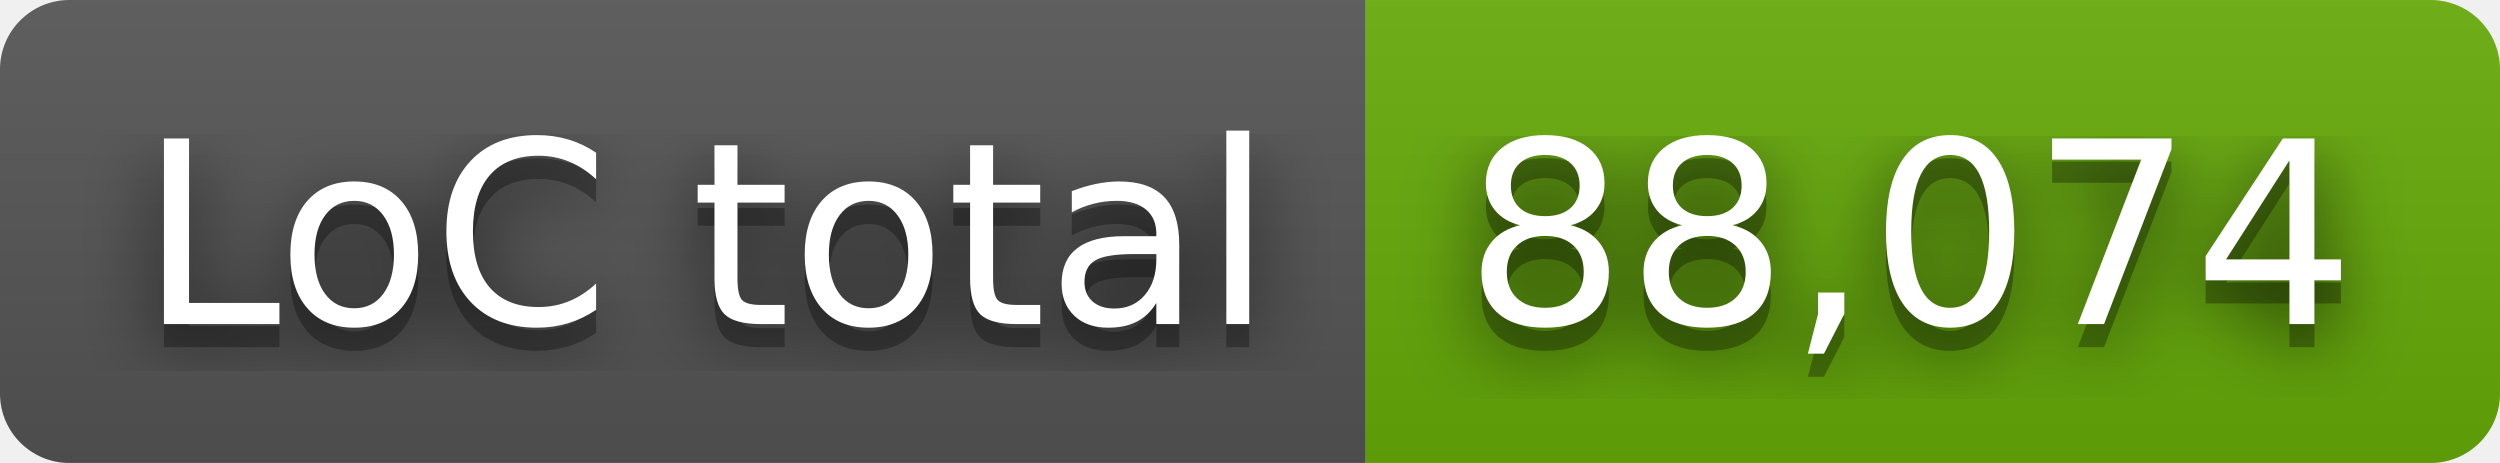
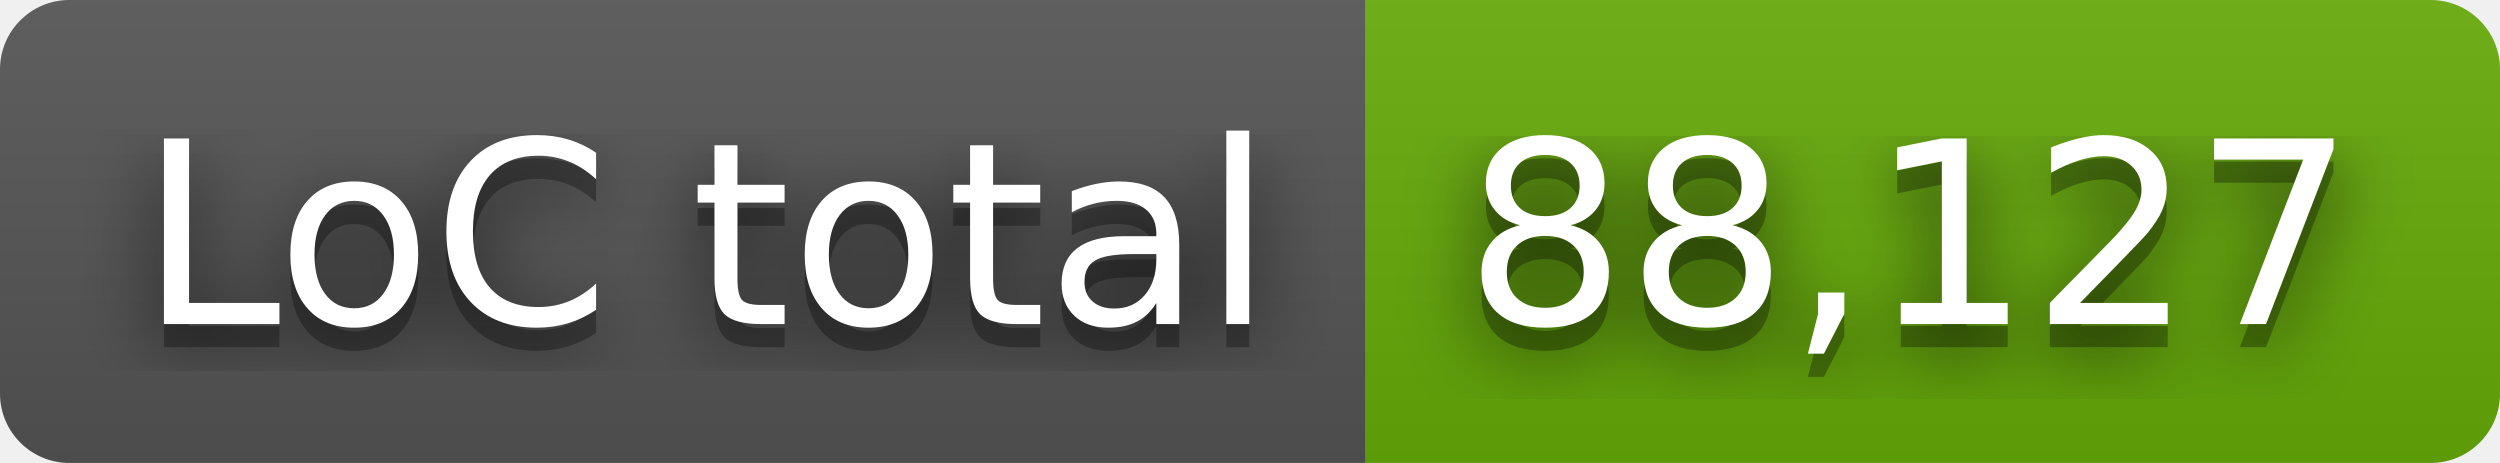
- <svg xmlns="http://www.w3.org/2000/svg" width="108" height="20" role="img" aria-label="LoC total: 88,074">
+ <svg xmlns="http://www.w3.org/2000/svg" width="108" height="20" role="img" aria-label="LoC total: 88,127">
  <filter id="blur">
    <feGaussianBlur stdDeviation="16" />
  </filter>
  <linearGradient id="s" x2="0" y2="100%">
    <stop offset="0" stop-color="#bbb" stop-opacity=".1" />
    <stop offset="1" stop-opacity=".1" />
  </linearGradient>
  <clipPath id="r">
    <rect width="108" height="20" rx="3" />
  </clipPath>
  <g clip-path="url(#r)">
    <rect width="59" height="20" fill="#555" />
    <rect x="59" width="49" height="20" fill="#67ac09" />
    <rect width="108" height="20" fill="url(#s)" />
  </g>
  <g fill="#fff" text-anchor="middle" font-family="Verdana,Geneva,DejaVu Sans,sans-serif" text-rendering="geometricPrecision" font-size="110">
    <g transform="scale(.1)">
      <g aria-hidden="true" fill="#010101">
        <text x="305" y="150" fill-opacity=".8" filter="url(#blur)" textLength="490">LoC total</text>
        <text x="305" y="150" fill-opacity=".3" textLength="490">LoC total</text>
      </g>
      <text x="305" y="140" textLength="490">LoC total</text>
    </g>
    <g transform="scale(.1)">
      <g aria-hidden="true" fill="#010101">
-         <text x="825" y="150" fill-opacity=".8" filter="url(#blur)" textLength="390">88,074</text>
-         <text x="825" y="150" fill-opacity=".3" textLength="390">88,074</text>
+         <text x="825" y="150" fill-opacity=".8" filter="url(#blur)" textLength="390">88,127</text>
+         <text x="825" y="150" fill-opacity=".3" textLength="390">88,127</text>
      </g>
-       <text x="825" y="140" textLength="390">88,074</text>
+       <text x="825" y="140" textLength="390">88,127</text>
    </g>
  </g>
</svg>
